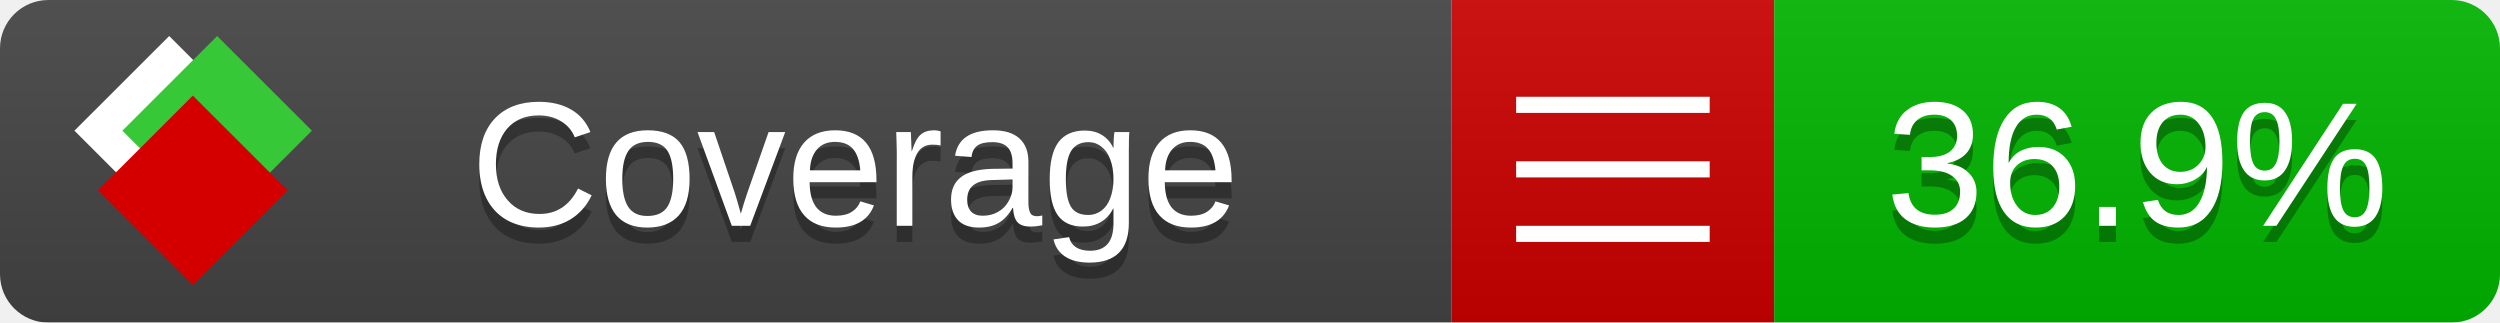
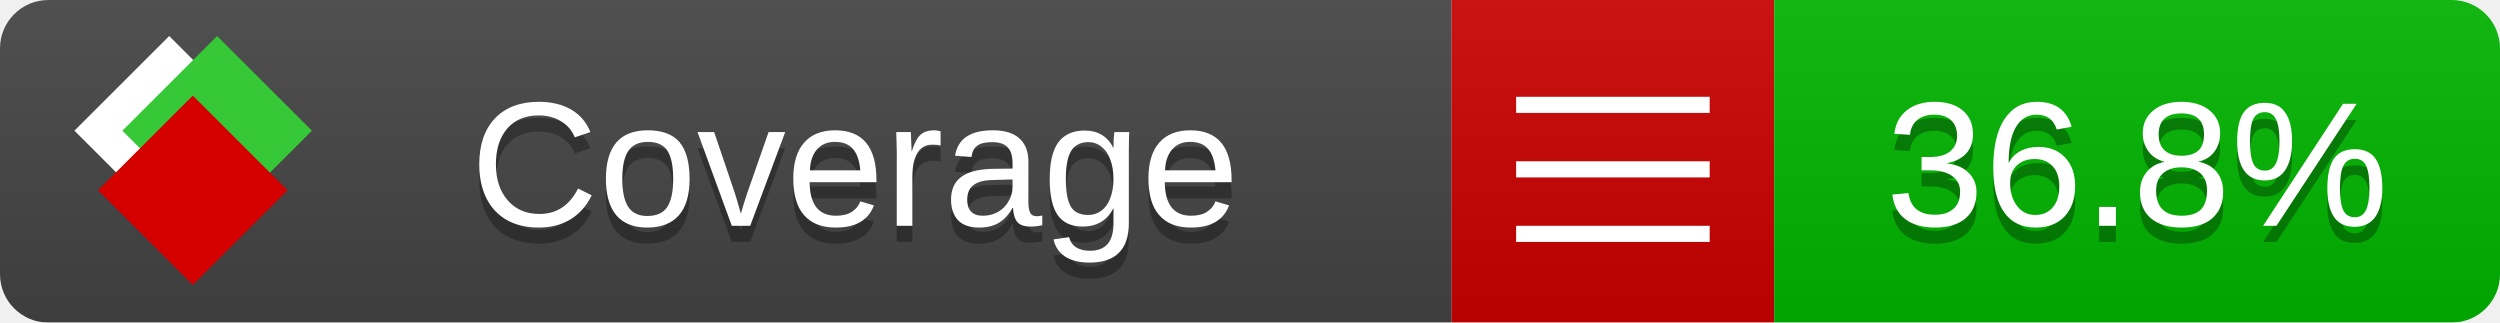
<svg xmlns="http://www.w3.org/2000/svg" xmlns:xlink="http://www.w3.org/1999/xlink" width="155" height="20">
  <style type="text/css">
          
            @keyframes fade1 {
                0% { visibility: visible; opacity: 1; }
               27% { visibility: visible; opacity: 1; }
               33% { visibility: hidden; opacity: 0; }
               60% { visibility: hidden; opacity: 0; }
               66% { visibility: hidden; opacity: 0; }
               93% { visibility: hidden; opacity: 0; }
              100% { visibility: visible; opacity: 1; }
            }
            @keyframes fade2 {
                0% { visibility: hidden; opacity: 0; }
               27% { visibility: hidden; opacity: 0; }
               33% { visibility: visible; opacity: 1; }
               60% { visibility: visible; opacity: 1; }
               66% { visibility: hidden; opacity: 0; }
               93% { visibility: hidden; opacity: 0; }
              100% { visibility: hidden; opacity: 0; }
            }
            @keyframes fade3 {
                0% { visibility: hidden; opacity: 0; }
               27% { visibility: hidden; opacity: 0; }
               33% { visibility: hidden; opacity: 0; }
               60% { visibility: hidden; opacity: 0; }
               66% { visibility: visible; opacity: 1; }
               93% { visibility: visible; opacity: 1; }
              100% { visibility: hidden; opacity: 0; }
            }
            .linecoverage {
                animation-duration: 15s;
                animation-name: fade1;
                animation-iteration-count: infinite;
            }
            .branchcoverage {
                animation-duration: 15s;
                animation-name: fade2;
                animation-iteration-count: infinite;
            }
            .methodcoverage {
                animation-duration: 15s;
                animation-name: fade3;
                animation-iteration-count: infinite;
            }
          
    </style>
  <defs>
    <linearGradient id="gradient" x2="0" y2="100%">
      <stop offset="0" stop-color="#bbb" stop-opacity=".1" />
      <stop offset="1" stop-opacity=".1" />
    </linearGradient>
    <linearGradient id="c">
      <stop offset="0" stop-color="#d40000" />
      <stop offset="1" stop-color="#ff2a2a" />
    </linearGradient>
    <linearGradient id="a">
      <stop offset="0" stop-color="#e0e0de" />
      <stop offset="1" stop-color="#fff" />
    </linearGradient>
    <linearGradient id="b">
      <stop offset="0" stop-color="#37c837" />
      <stop offset="1" stop-color="#217821" />
    </linearGradient>
    <linearGradient xlink:href="#a" id="e" x1="106.44" x2="69.96" y1="-11.96" y2="-46.84" gradientTransform="matrix(-.8426 -.00045 -.00045 -.8426 -94.27 -75.82)" gradientUnits="userSpaceOnUse" />
    <linearGradient xlink:href="#b" id="f" x1="56.19" x2="77.97" y1="-23.45" y2="10.62" gradientTransform="matrix(.8426 .00045 .00045 .8426 94.27 75.82)" gradientUnits="userSpaceOnUse" />
    <linearGradient xlink:href="#c" id="g" x1="79.98" x2="132.9" y1="10.79" y2="10.79" gradientTransform="matrix(.8426 .00045 .00045 .8426 94.27 75.82)" gradientUnits="userSpaceOnUse" />
    <mask id="mask">
      <rect width="155" height="20" rx="3" fill="#fff" />
    </mask>
    <g id="icon" transform="matrix(.04486 0 0 .04481 -.48 -.63)">
      <rect width="52.92" height="52.92" x="-109.72" y="-27.13" fill="url(#e)" transform="rotate(-135)" />
      <rect width="52.92" height="52.92" x="70.19" y="-39.18" fill="url(#f)" transform="rotate(45)" />
      <rect width="52.92" height="52.92" x="80.05" y="-15.74" fill="url(#g)" transform="rotate(45)" />
    </g>
  </defs>
  <g mask="url(#mask)">
    <rect x="0" y="0" width="90" height="20" fill="#444" />
    <rect x="90" y="0" width="20" height="20" fill="#c00" />
    <rect x="110" y="0" width="45" height="20" fill="#00B600" />
    <rect x="0" y="0" width="155" height="20" fill="url(#gradient)" />
  </g>
  <g>
    <path class="" stroke="#fff" d="M94 6.5 h12 M94 10.5 h12 M94 14.5 h12" />
  </g>
  <g fill="#fff" text-anchor="middle" font-family="Verdana,Arial,Geneva,sans-serif" font-size="11">
    <a xlink:href="https://github.com/danielpalme/ReportGenerator" target="_top">
      <use xlink:href="#icon" transform="translate(3,1) scale(3.5)" />
    </a>
    <text x="53" y="15" fill="#010101" fill-opacity=".3">Coverage</text>
    <text x="53" y="14" fill="#fff">Coverage</text>
-     <text class="" x="132.5" y="15" fill="#010101" fill-opacity=".3">36.9%</text>
-     <text class="" x="132.5" y="14">36.9%</text>
+     <text class="" x="132.5" y="15" fill="#010101" fill-opacity=".3">36.8%</text>
+     <text class="" x="132.5" y="14">36.8%</text>
  </g>
  <g>
    <rect class="" x="90" y="0" width="65" height="20" fill-opacity="0" />
  </g>
</svg>
